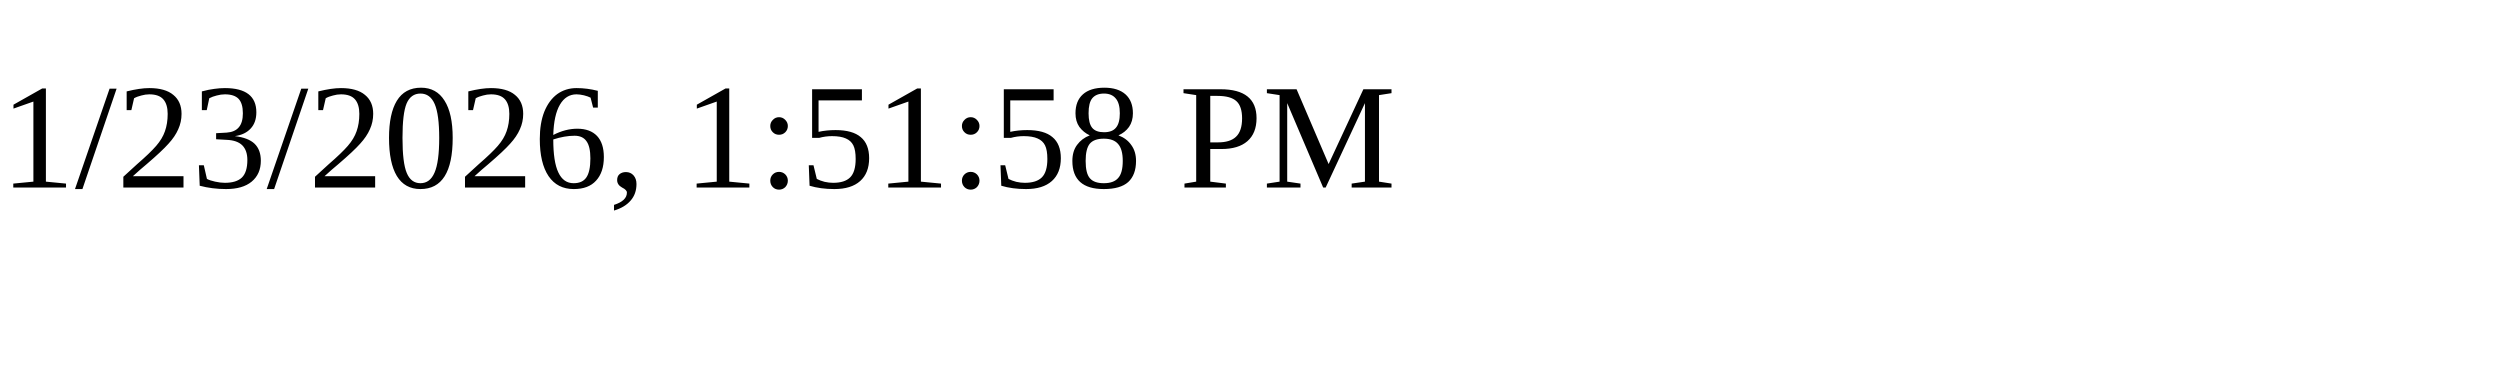
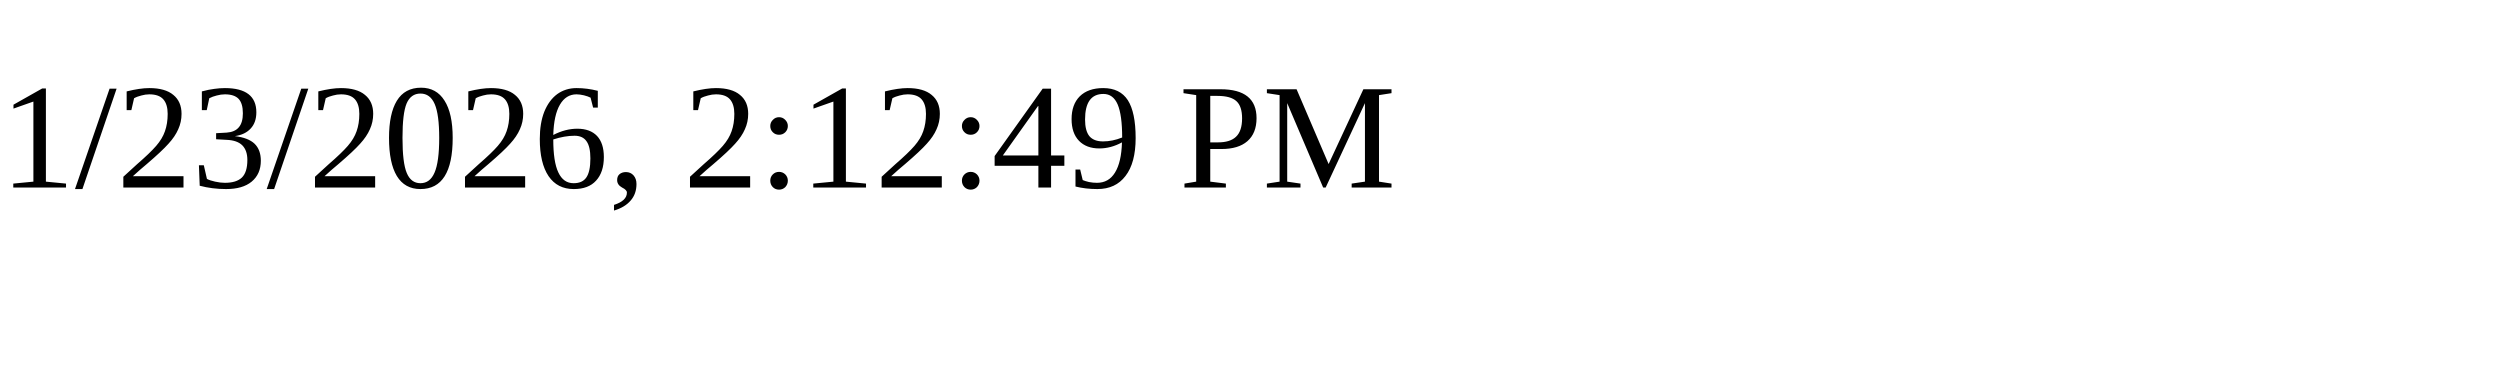
<svg xmlns="http://www.w3.org/2000/svg" height="30" width="200">
-   <text x="0" y="15">1/23/2026, 1:51:58 PM</text>
+   <text x="0" y="15">1/23/2026, 2:12:49 PM</text>
</svg>
